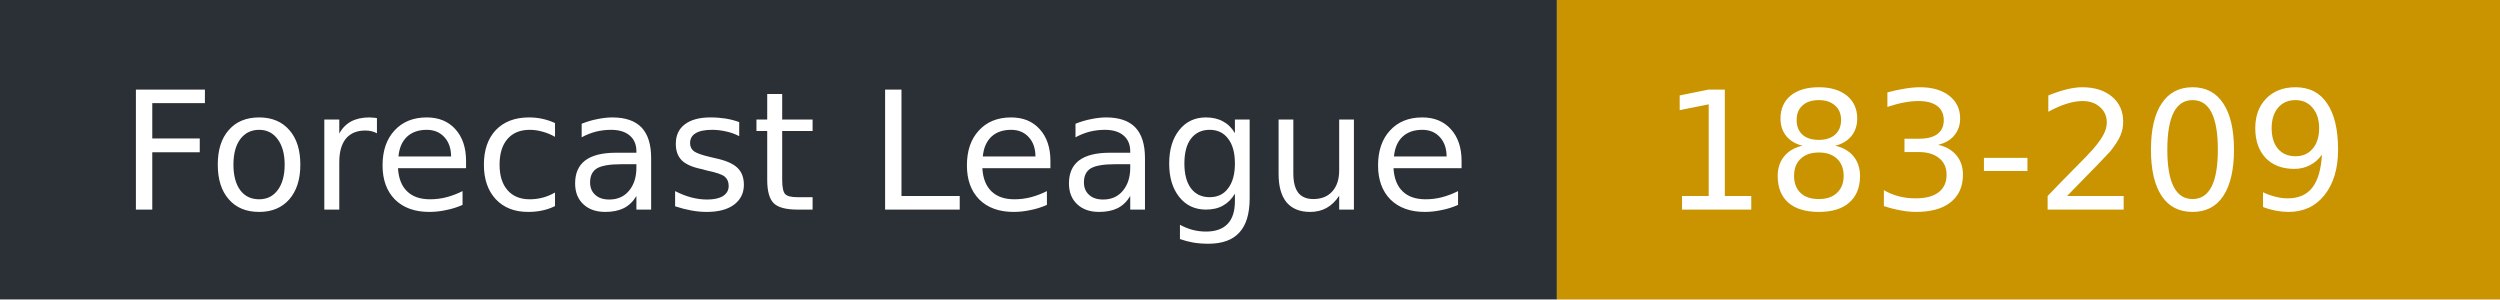
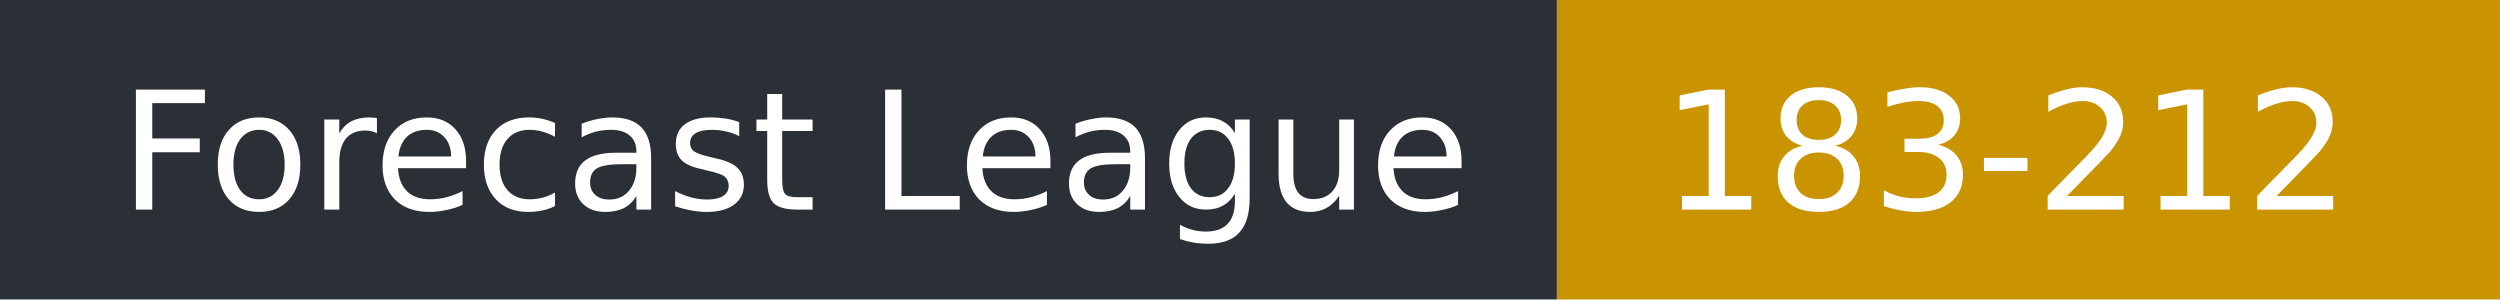
- <svg xmlns="http://www.w3.org/2000/svg" width="167" height="20" role="img" aria-label="Forecast League: 183-209">
+ <svg xmlns="http://www.w3.org/2000/svg" width="167" height="20" role="img" aria-label="Forecast League: 183-212">
  <rect width="104" height="20" fill="#2b2f36" />
  <rect x="104" width="63" height="20" fill="#c99400" />
  <g fill="#fff" font-family="Verdana,DejaVu Sans,sans-serif" font-size="11">
    <text x="8" y="14">Forecast League</text>
-     <text x="111" y="14">183-209</text>
+     <text x="111" y="14">183-212</text>
  </g>
</svg>
